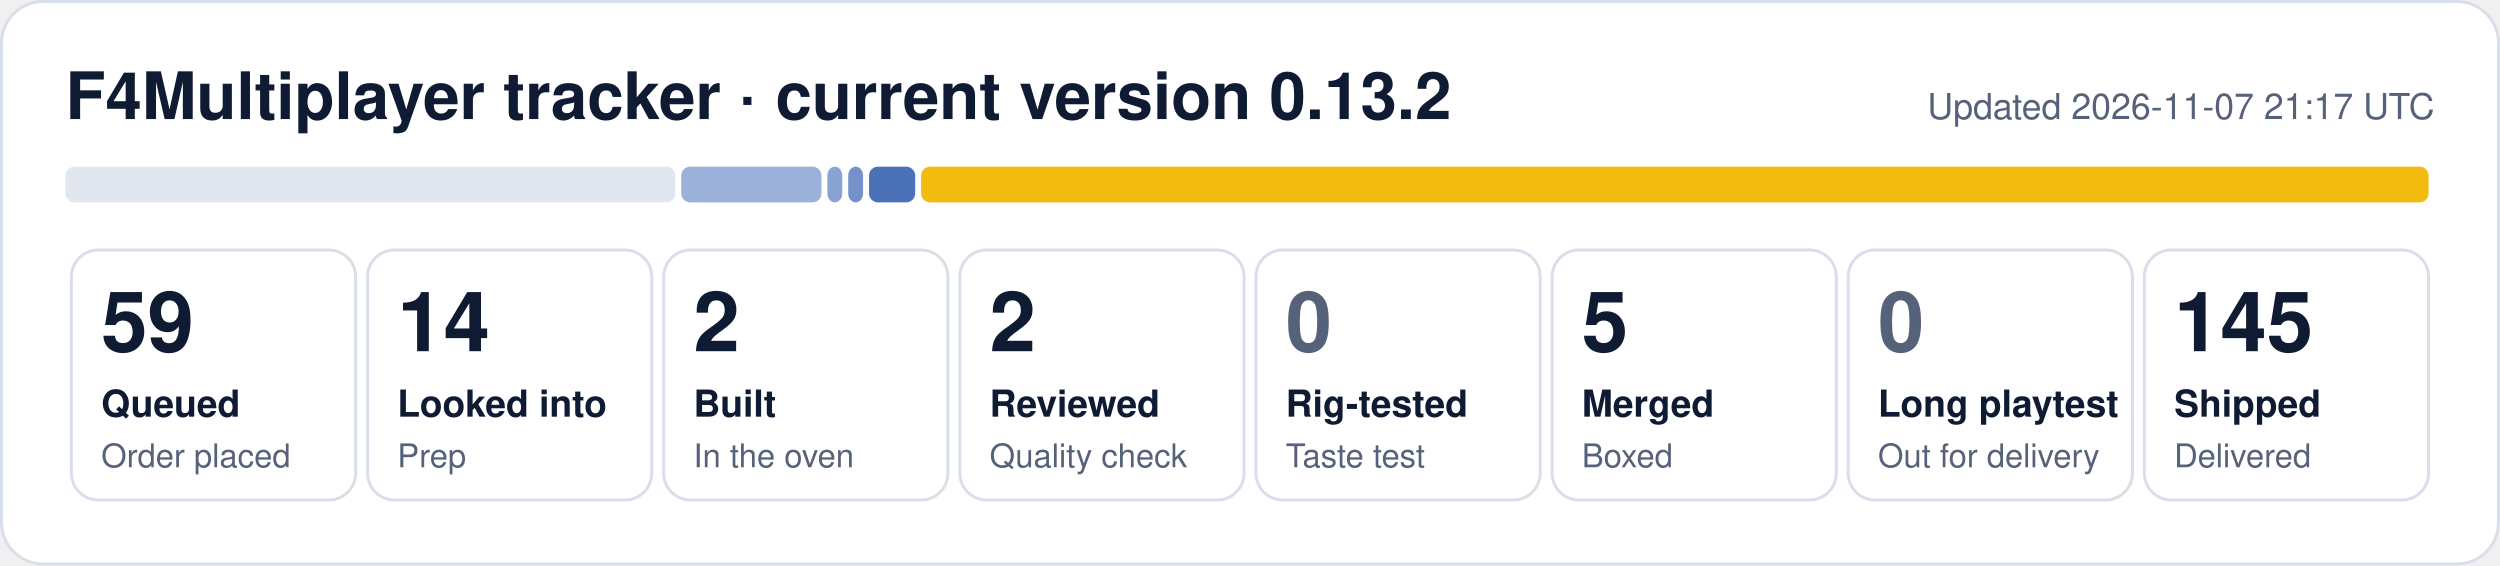
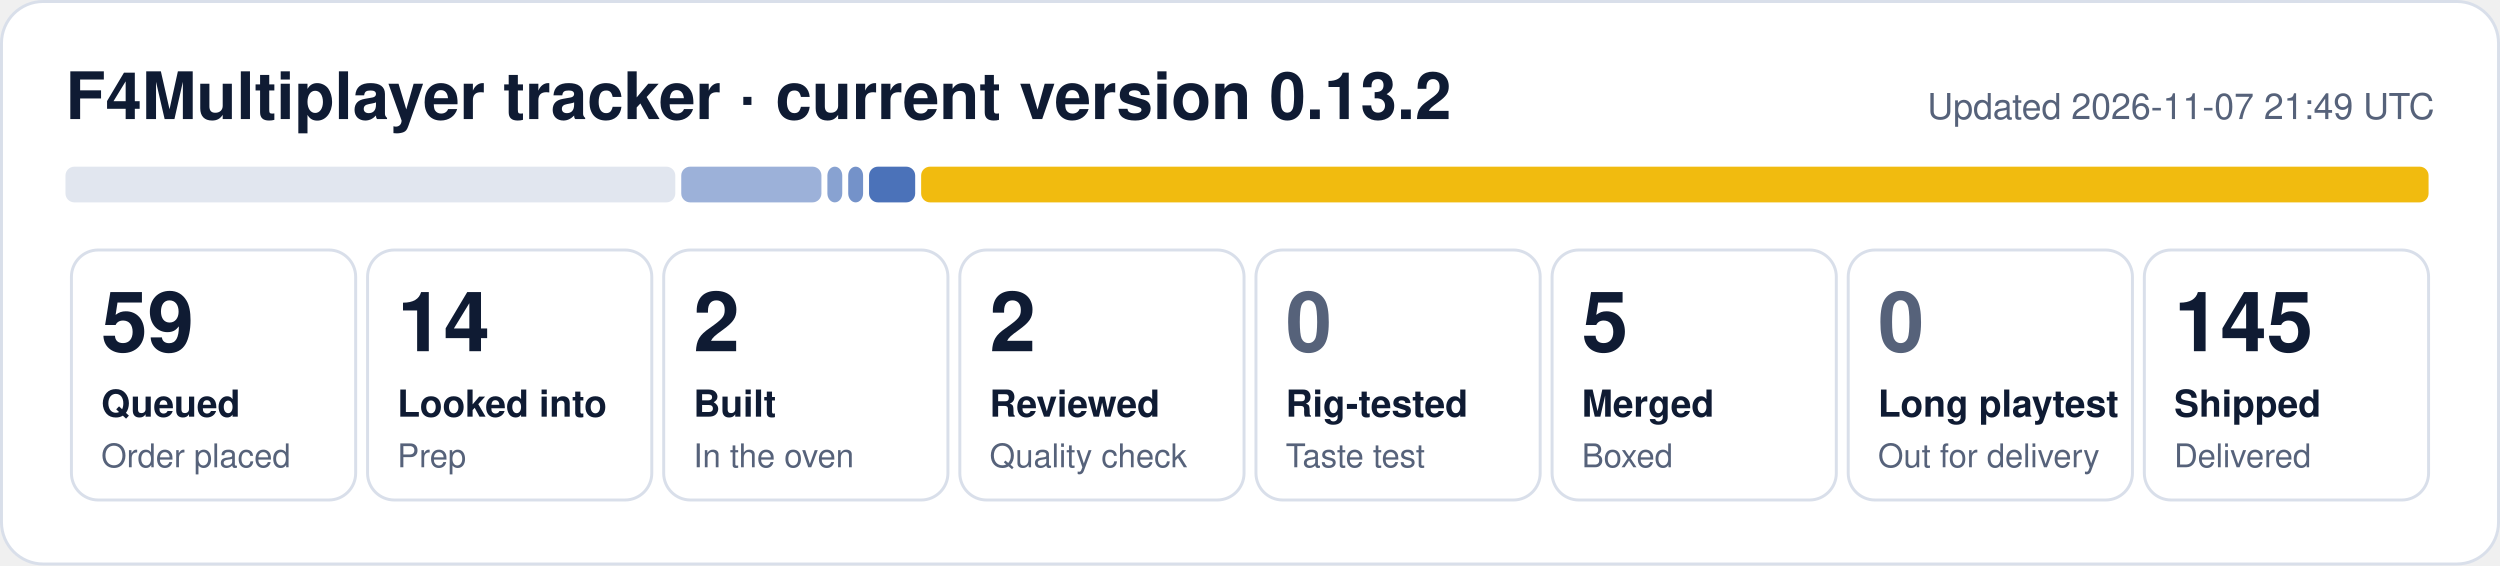
<svg xmlns="http://www.w3.org/2000/svg" width="840" height="190" viewBox="0 0 840 190" role="img" aria-label="F4Multiplayer tracker: 59 queued, 14 looked into, 2 built, 2 reviewed, 5 merged, 145 shipped">
  <rect x="0.5" y="0.5" width="839" height="189" rx="14" fill="#ffffff" stroke="#d9dfea" />
  <text x="22" y="40" font-family="Segoe UI, Helvetica, Arial, sans-serif" font-size="22" font-weight="700" fill="#0f1b33">F4Multiplayer tracker · current version 0.13.2</text>
-   <text x="818" y="40" font-family="Segoe UI, Helvetica, Arial, sans-serif" font-size="12" fill="#56627a" text-anchor="end">Updated 2026-11-07 21:17 UTC</text>
+   <text x="818" y="40" font-family="Segoe UI, Helvetica, Arial, sans-serif" font-size="12" fill="#56627a" text-anchor="end">Updated 2026-11-07 21:49 UTC</text>
  <rect x="22.0" y="56" width="204.9" height="12" rx="3" fill="#e1e6ef" fill-opacity="1.00" />
  <rect x="228.9" y="56" width="47.1" height="12" rx="3" fill="#1f4fa8" fill-opacity="0.44" />
  <rect x="278.0" y="56" width="5.0" height="12" rx="3" fill="#1f4fa8" fill-opacity="0.53" />
  <rect x="285.0" y="56" width="5.0" height="12" rx="3" fill="#1f4fa8" fill-opacity="0.62" />
  <rect x="292.0" y="56" width="15.5" height="12" rx="3" fill="#1f4fa8" fill-opacity="0.80" />
  <rect x="309.5" y="56" width="506.5" height="12" rx="3" fill="#f0b90b" fill-opacity="0.98" />
  <rect x="24.0" y="84" width="95.5" height="84" rx="9" fill="none" stroke="#d9dfea" />
  <text x="34.0" y="118" font-family="Segoe UI, Helvetica, Arial, sans-serif" font-size="28" font-weight="800" fill="#0f1b33">59</text>
  <text x="34.0" y="140" font-family="Segoe UI, Helvetica, Arial, sans-serif" font-size="12.5" font-weight="600" fill="#0f1b33">Queued</text>
  <text x="34.0" y="157" font-family="Segoe UI, Helvetica, Arial, sans-serif" font-size="11" fill="#56627a">Order placed</text>
  <rect x="123.5" y="84" width="95.5" height="84" rx="9" fill="none" stroke="#d9dfea" />
  <text x="133.5" y="118" font-family="Segoe UI, Helvetica, Arial, sans-serif" font-size="28" font-weight="800" fill="#0f1b33">14</text>
  <text x="133.5" y="140" font-family="Segoe UI, Helvetica, Arial, sans-serif" font-size="12.5" font-weight="600" fill="#0f1b33">Looked into</text>
  <text x="133.5" y="157" font-family="Segoe UI, Helvetica, Arial, sans-serif" font-size="11" fill="#56627a">Prep</text>
  <rect x="223.0" y="84" width="95.5" height="84" rx="9" fill="none" stroke="#d9dfea" />
  <text x="233.0" y="118" font-family="Segoe UI, Helvetica, Arial, sans-serif" font-size="28" font-weight="800" fill="#0f1b33">2</text>
  <text x="233.0" y="140" font-family="Segoe UI, Helvetica, Arial, sans-serif" font-size="12.5" font-weight="600" fill="#0f1b33">Built</text>
  <text x="233.0" y="157" font-family="Segoe UI, Helvetica, Arial, sans-serif" font-size="11" fill="#56627a">In the oven</text>
  <rect x="322.5" y="84" width="95.5" height="84" rx="9" fill="none" stroke="#d9dfea" />
  <text x="332.5" y="118" font-family="Segoe UI, Helvetica, Arial, sans-serif" font-size="28" font-weight="800" fill="#0f1b33">2</text>
  <text x="332.5" y="140" font-family="Segoe UI, Helvetica, Arial, sans-serif" font-size="12.5" font-weight="600" fill="#0f1b33">Reviewed</text>
  <text x="332.5" y="157" font-family="Segoe UI, Helvetica, Arial, sans-serif" font-size="11" fill="#56627a">Quality check</text>
  <rect x="422.0" y="84" width="95.5" height="84" rx="9" fill="none" stroke="#d9dfea" />
  <text x="432.0" y="118" font-family="Segoe UI, Helvetica, Arial, sans-serif" font-size="28" font-weight="800" fill="#56627a">0</text>
  <text x="432.0" y="140" font-family="Segoe UI, Helvetica, Arial, sans-serif" font-size="12.5" font-weight="600" fill="#0f1b33">Rig-tested</text>
  <text x="432.0" y="157" font-family="Segoe UI, Helvetica, Arial, sans-serif" font-size="11" fill="#56627a">Taste test</text>
  <rect x="521.5" y="84" width="95.5" height="84" rx="9" fill="none" stroke="#d9dfea" />
  <text x="531.5" y="118" font-family="Segoe UI, Helvetica, Arial, sans-serif" font-size="28" font-weight="800" fill="#0f1b33">5</text>
  <text x="531.5" y="140" font-family="Segoe UI, Helvetica, Arial, sans-serif" font-size="12.5" font-weight="600" fill="#0f1b33">Merged</text>
  <text x="531.5" y="157" font-family="Segoe UI, Helvetica, Arial, sans-serif" font-size="11" fill="#56627a">Boxed</text>
  <rect x="621.0" y="84" width="95.5" height="84" rx="9" fill="none" stroke="#d9dfea" />
  <text x="631.0" y="118" font-family="Segoe UI, Helvetica, Arial, sans-serif" font-size="28" font-weight="800" fill="#56627a">0</text>
  <text x="631.0" y="140" font-family="Segoe UI, Helvetica, Arial, sans-serif" font-size="12.5" font-weight="600" fill="#0f1b33">Long playtest</text>
  <text x="631.0" y="157" font-family="Segoe UI, Helvetica, Arial, sans-serif" font-size="11" fill="#56627a">Out for delivery</text>
  <rect x="720.5" y="84" width="95.5" height="84" rx="9" fill="none" stroke="#d9dfea" />
  <text x="730.5" y="118" font-family="Segoe UI, Helvetica, Arial, sans-serif" font-size="28" font-weight="800" fill="#0f1b33">145</text>
  <text x="730.5" y="140" font-family="Segoe UI, Helvetica, Arial, sans-serif" font-size="12.5" font-weight="600" fill="#0f1b33">Shipped</text>
  <text x="730.5" y="157" font-family="Segoe UI, Helvetica, Arial, sans-serif" font-size="11" fill="#56627a">Delivered</text>
</svg>
